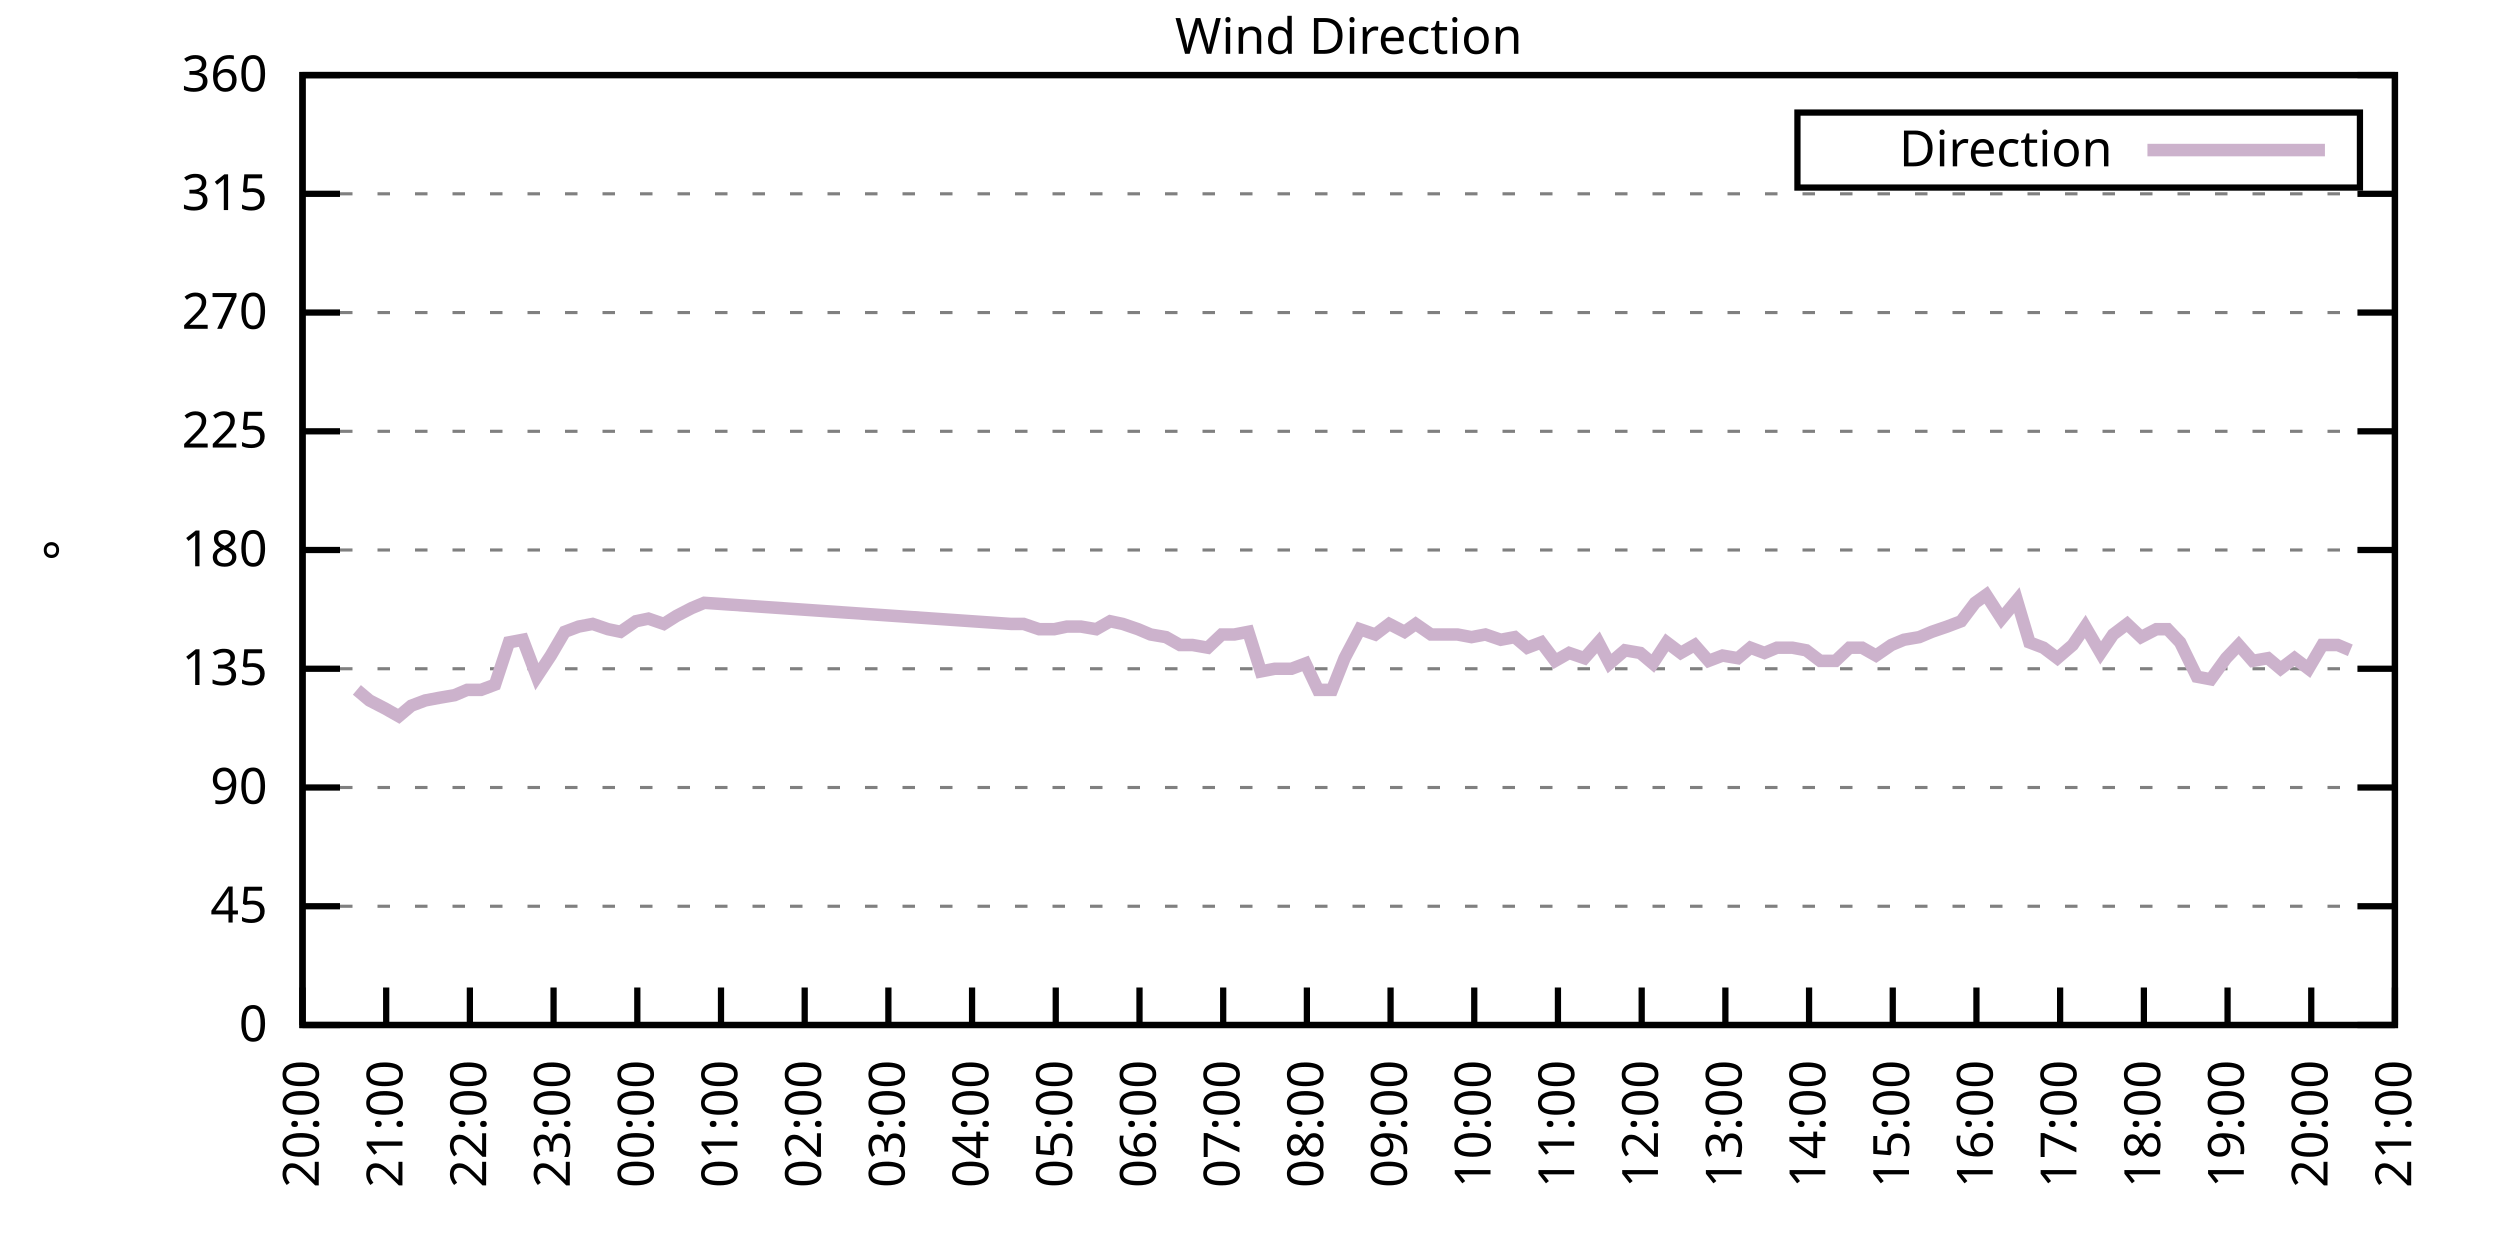
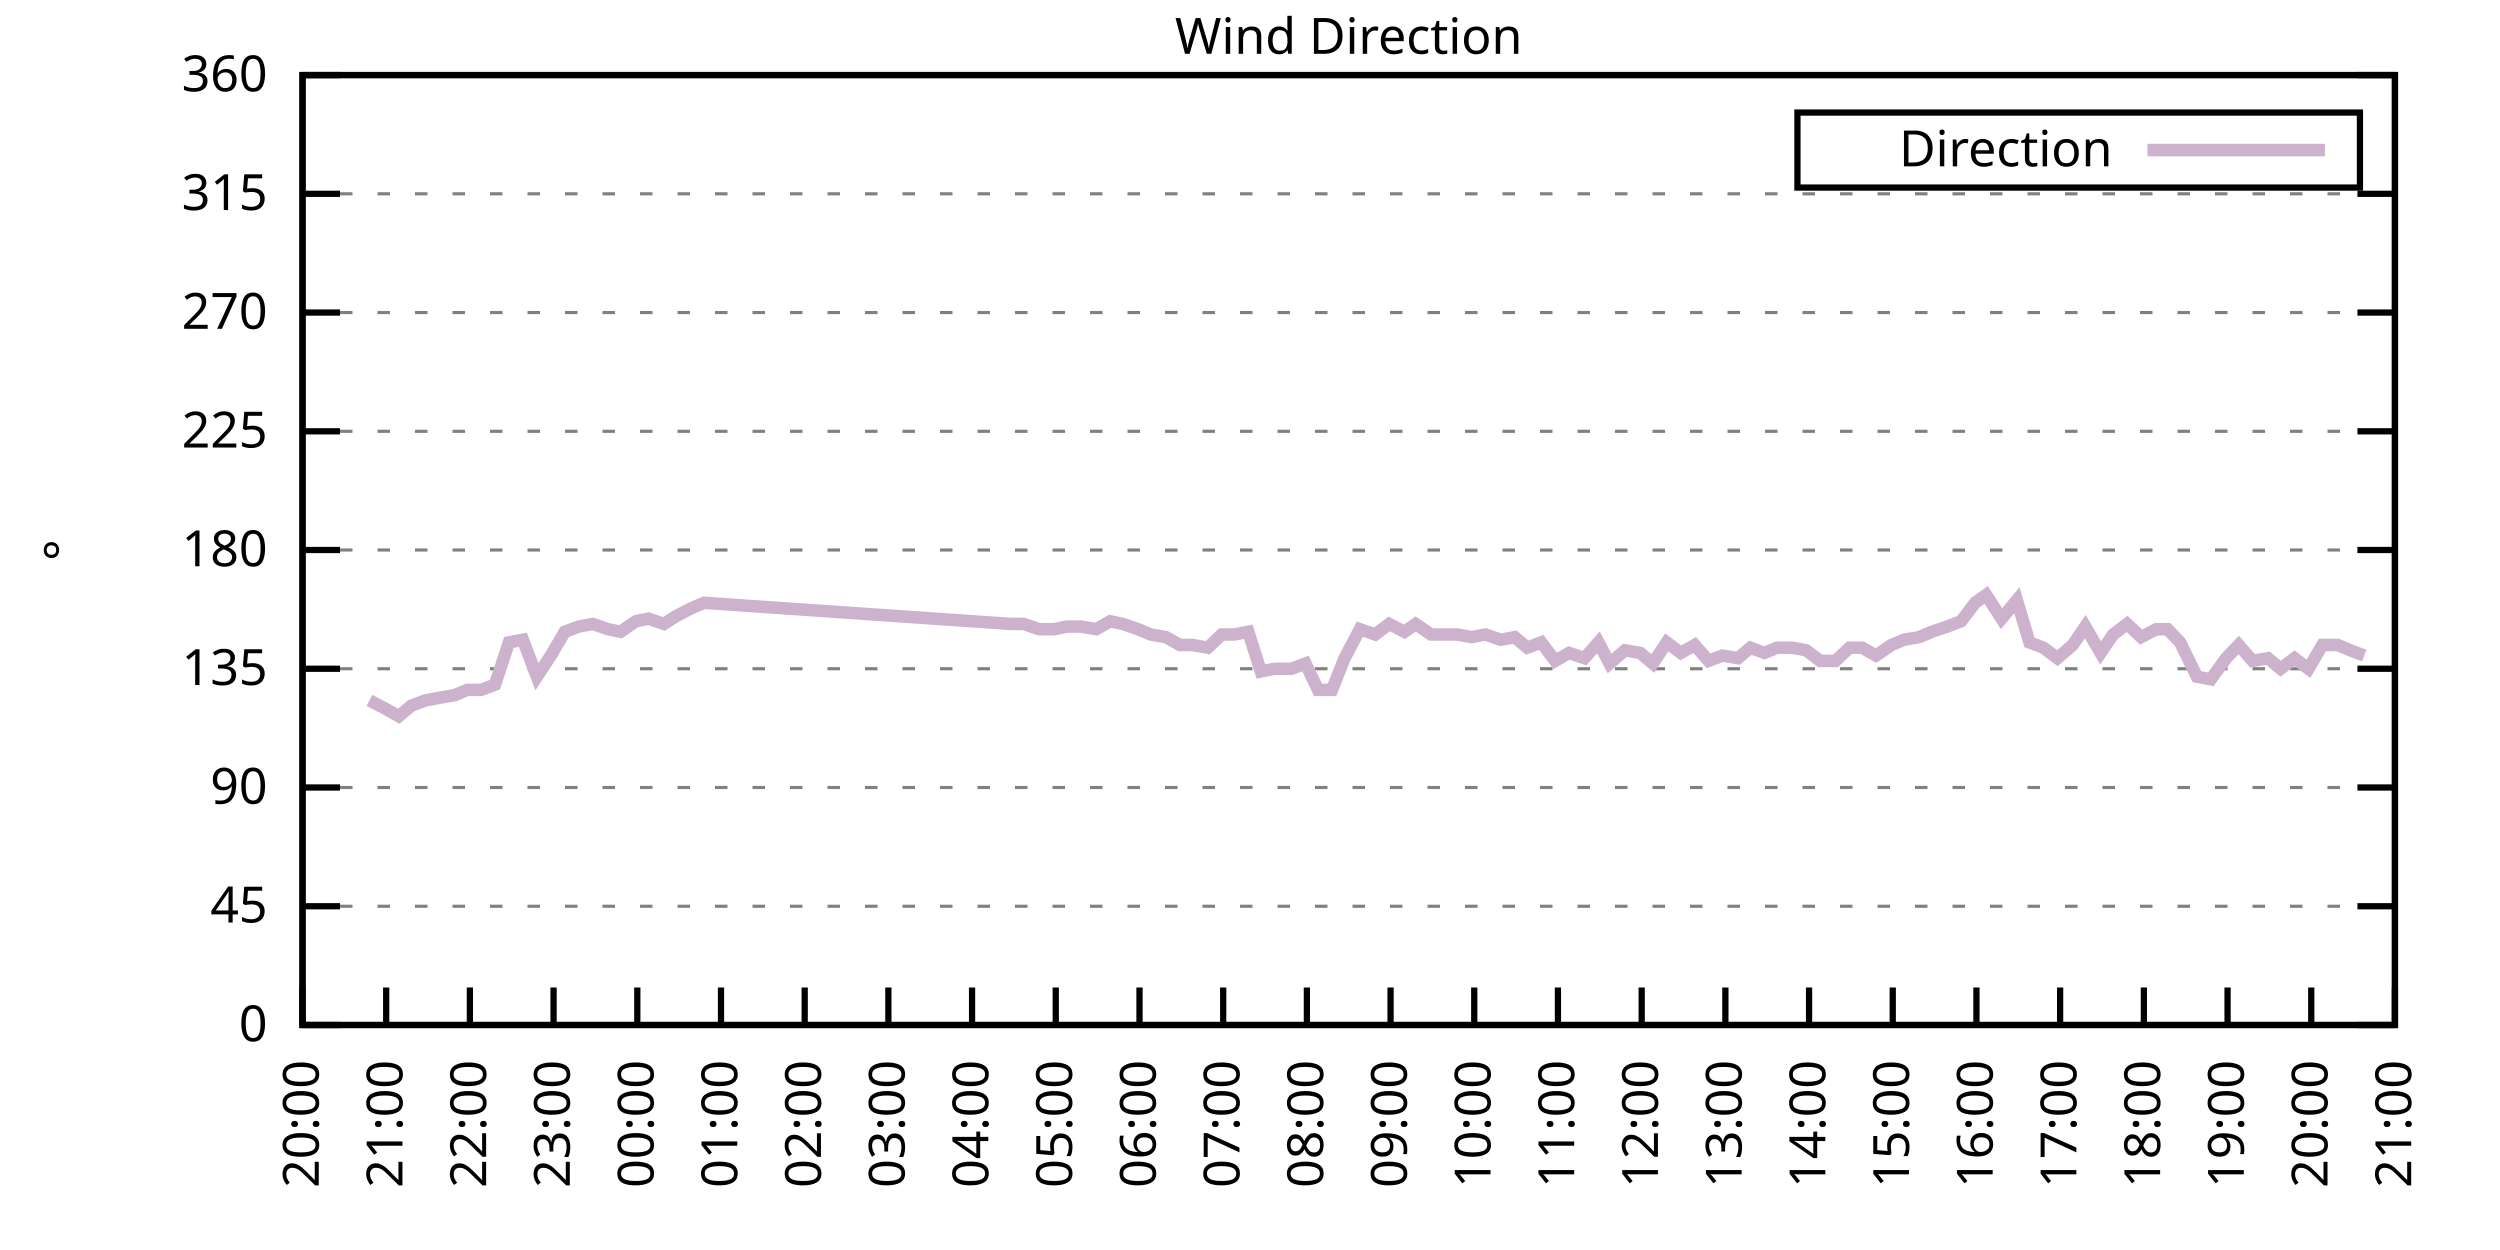
<svg xmlns="http://www.w3.org/2000/svg" xmlns:xlink="http://www.w3.org/1999/xlink" width="400" height="200" viewBox="0 0 400 200">
  <g id="gnuplot_canvas">
    <rect x="0" y="0" width="400" height="200" fill="none" />
    <defs>
      <circle id="gpDot" r="0.5" stroke-width="0.5" stroke="currentColor" />
      <path id="gpPt0" stroke-width="0.333" stroke="currentColor" d="M-1,0 h2 M0,-1 v2" />
      <path id="gpPt1" stroke-width="0.333" stroke="currentColor" d="M-1,-1 L1,1 M1,-1 L-1,1" />
      <path id="gpPt2" stroke-width="0.333" stroke="currentColor" d="M-1,0 L1,0 M0,-1 L0,1 M-1,-1 L1,1 M-1,1 L1,-1" />
      <rect id="gpPt3" stroke-width="0.333" stroke="currentColor" x="-1" y="-1" width="2" height="2" />
      <rect id="gpPt4" stroke-width="0.333" stroke="currentColor" fill="currentColor" x="-1" y="-1" width="2" height="2" />
      <circle id="gpPt5" stroke-width="0.333" stroke="currentColor" cx="0" cy="0" r="1" />
      <use xlink:href="#gpPt5" id="gpPt6" fill="currentColor" stroke="none" />
      <path id="gpPt7" stroke-width="0.333" stroke="currentColor" d="M0,-1.33 L-1.33,0.67 L1.33,0.67 z" />
      <use xlink:href="#gpPt7" id="gpPt8" fill="currentColor" stroke="none" />
      <use xlink:href="#gpPt7" id="gpPt9" stroke="currentColor" transform="rotate(180)" />
      <use xlink:href="#gpPt9" id="gpPt10" fill="currentColor" stroke="none" />
      <use xlink:href="#gpPt3" id="gpPt11" stroke="currentColor" transform="rotate(45)" />
      <use xlink:href="#gpPt11" id="gpPt12" fill="currentColor" stroke="none" />
      <path id="gpPt13" stroke-width="0.333" stroke="currentColor" d="M0,1.330 L1.265,0.411 L0.782,-1.067 L-0.782,-1.076 L-1.265,0.411 z" />
      <use xlink:href="#gpPt13" id="gpPt14" fill="currentColor" stroke="none" />
      <filter id="textbox" filterUnits="objectBoundingBox" x="0" y="0" height="1" width="1">
        <feFlood flood-color="white" flood-opacity="1" result="bgnd" />
        <feComposite in="SourceGraphic" in2="bgnd" operator="atop" />
      </filter>
      <filter id="greybox" filterUnits="objectBoundingBox" x="0" y="0" height="1" width="1">
        <feFlood flood-color="lightgrey" flood-opacity="1" result="grey" />
        <feComposite in="SourceGraphic" in2="grey" operator="atop" />
      </filter>
    </defs>
    <g fill="none" color="white" stroke="currentColor" stroke-width="1.00" stroke-linecap="butt" stroke-linejoin="miter">
</g>
    <g fill="none" color="black" stroke="currentColor" stroke-width="1.00" stroke-linecap="butt" stroke-linejoin="miter">
      <g stroke="none" shape-rendering="crispEdges">
        <polygon fill="rgb(255, 255, 255)" points="48.40,164.00 383.18,164.00 383.18,12.02 48.40,12.02 " />
      </g>
    </g>
    <g fill="none" color="black" stroke="currentColor" stroke-width="1.00" stroke-linecap="butt" stroke-linejoin="miter">
</g>
    <g fill="none" color="black" stroke="black" stroke-width="0.50" stroke-linecap="butt" stroke-linejoin="miter">
</g>
    <g fill="none" color="gray" stroke="currentColor" stroke-width="0.50" stroke-linecap="butt" stroke-linejoin="miter">
      <path stroke="gray" stroke-dasharray="2,4" class="gridline" d="M48.40,164.00 L383.19,164.00  " />
    </g>
    <g fill="none" color="gray" stroke="gray" stroke-width="1.00" stroke-linecap="butt" stroke-linejoin="miter">
</g>
    <g fill="none" color="black" stroke="currentColor" stroke-width="1.00" stroke-linecap="butt" stroke-linejoin="miter">
      <path stroke="black" d="M48.40,164.00 L54.40,164.00 M383.19,164.00 L377.19,164.00  " />
      <g transform="translate(42.80,166.60)" stroke="none" fill="black" font-family="Sans" font-size="8.00" text-anchor="end">
        <text>
          <tspan font-family="Sans"> 0</tspan>
        </text>
      </g>
    </g>
    <g fill="none" color="black" stroke="currentColor" stroke-width="1.00" stroke-linecap="butt" stroke-linejoin="miter">
</g>
    <g fill="none" color="black" stroke="black" stroke-width="0.50" stroke-linecap="butt" stroke-linejoin="miter">
</g>
    <g fill="none" color="gray" stroke="currentColor" stroke-width="0.50" stroke-linecap="butt" stroke-linejoin="miter">
      <path stroke="gray" stroke-dasharray="2,4" class="gridline" d="M48.40,145.00 L383.19,145.00  " />
    </g>
    <g fill="none" color="gray" stroke="gray" stroke-width="1.00" stroke-linecap="butt" stroke-linejoin="miter">
</g>
    <g fill="none" color="black" stroke="currentColor" stroke-width="1.00" stroke-linecap="butt" stroke-linejoin="miter">
      <path stroke="black" d="M48.40,145.00 L54.40,145.00 M383.19,145.00 L377.19,145.00  " />
      <g transform="translate(42.80,147.60)" stroke="none" fill="black" font-family="Sans" font-size="8.00" text-anchor="end">
        <text>
          <tspan font-family="Sans"> 45</tspan>
        </text>
      </g>
    </g>
    <g fill="none" color="black" stroke="currentColor" stroke-width="1.00" stroke-linecap="butt" stroke-linejoin="miter">
</g>
    <g fill="none" color="black" stroke="black" stroke-width="0.50" stroke-linecap="butt" stroke-linejoin="miter">
</g>
    <g fill="none" color="gray" stroke="currentColor" stroke-width="0.50" stroke-linecap="butt" stroke-linejoin="miter">
      <path stroke="gray" stroke-dasharray="2,4" class="gridline" d="M48.40,126.00 L383.19,126.00  " />
    </g>
    <g fill="none" color="gray" stroke="gray" stroke-width="1.00" stroke-linecap="butt" stroke-linejoin="miter">
</g>
    <g fill="none" color="black" stroke="currentColor" stroke-width="1.00" stroke-linecap="butt" stroke-linejoin="miter">
      <path stroke="black" d="M48.40,126.00 L54.40,126.00 M383.19,126.00 L377.19,126.00  " />
      <g transform="translate(42.80,128.60)" stroke="none" fill="black" font-family="Sans" font-size="8.00" text-anchor="end">
        <text>
          <tspan font-family="Sans"> 90</tspan>
        </text>
      </g>
    </g>
    <g fill="none" color="black" stroke="currentColor" stroke-width="1.00" stroke-linecap="butt" stroke-linejoin="miter">
</g>
    <g fill="none" color="black" stroke="black" stroke-width="0.50" stroke-linecap="butt" stroke-linejoin="miter">
</g>
    <g fill="none" color="gray" stroke="currentColor" stroke-width="0.50" stroke-linecap="butt" stroke-linejoin="miter">
      <path stroke="gray" stroke-dasharray="2,4" class="gridline" d="M48.40,107.00 L383.19,107.00  " />
    </g>
    <g fill="none" color="gray" stroke="gray" stroke-width="1.00" stroke-linecap="butt" stroke-linejoin="miter">
</g>
    <g fill="none" color="black" stroke="currentColor" stroke-width="1.00" stroke-linecap="butt" stroke-linejoin="miter">
      <path stroke="black" d="M48.40,107.00 L54.40,107.00 M383.19,107.00 L377.19,107.00  " />
      <g transform="translate(42.80,109.60)" stroke="none" fill="black" font-family="Sans" font-size="8.00" text-anchor="end">
        <text>
          <tspan font-family="Sans"> 135</tspan>
        </text>
      </g>
    </g>
    <g fill="none" color="black" stroke="currentColor" stroke-width="1.00" stroke-linecap="butt" stroke-linejoin="miter">
</g>
    <g fill="none" color="black" stroke="black" stroke-width="0.50" stroke-linecap="butt" stroke-linejoin="miter">
</g>
    <g fill="none" color="gray" stroke="currentColor" stroke-width="0.50" stroke-linecap="butt" stroke-linejoin="miter">
      <path stroke="gray" stroke-dasharray="2,4" class="gridline" d="M48.40,88.00 L383.19,88.00  " />
    </g>
    <g fill="none" color="gray" stroke="gray" stroke-width="1.00" stroke-linecap="butt" stroke-linejoin="miter">
</g>
    <g fill="none" color="black" stroke="currentColor" stroke-width="1.00" stroke-linecap="butt" stroke-linejoin="miter">
      <path stroke="black" d="M48.40,88.00 L54.40,88.00 M383.19,88.00 L377.19,88.00  " />
      <g transform="translate(42.80,90.60)" stroke="none" fill="black" font-family="Sans" font-size="8.00" text-anchor="end">
        <text>
          <tspan font-family="Sans"> 180</tspan>
        </text>
      </g>
    </g>
    <g fill="none" color="black" stroke="currentColor" stroke-width="1.00" stroke-linecap="butt" stroke-linejoin="miter">
</g>
    <g fill="none" color="black" stroke="black" stroke-width="0.50" stroke-linecap="butt" stroke-linejoin="miter">
</g>
    <g fill="none" color="gray" stroke="currentColor" stroke-width="0.50" stroke-linecap="butt" stroke-linejoin="miter">
      <path stroke="gray" stroke-dasharray="2,4" class="gridline" d="M48.40,69.01 L383.19,69.01  " />
    </g>
    <g fill="none" color="gray" stroke="gray" stroke-width="1.00" stroke-linecap="butt" stroke-linejoin="miter">
</g>
    <g fill="none" color="black" stroke="currentColor" stroke-width="1.00" stroke-linecap="butt" stroke-linejoin="miter">
      <path stroke="black" d="M48.40,69.01 L54.40,69.01 M383.19,69.01 L377.19,69.01  " />
      <g transform="translate(42.80,71.61)" stroke="none" fill="black" font-family="Sans" font-size="8.00" text-anchor="end">
        <text>
          <tspan font-family="Sans"> 225</tspan>
        </text>
      </g>
    </g>
    <g fill="none" color="black" stroke="currentColor" stroke-width="1.00" stroke-linecap="butt" stroke-linejoin="miter">
</g>
    <g fill="none" color="black" stroke="black" stroke-width="0.50" stroke-linecap="butt" stroke-linejoin="miter">
</g>
    <g fill="none" color="gray" stroke="currentColor" stroke-width="0.50" stroke-linecap="butt" stroke-linejoin="miter">
      <path stroke="gray" stroke-dasharray="2,4" class="gridline" d="M48.40,50.01 L383.19,50.01  " />
    </g>
    <g fill="none" color="gray" stroke="gray" stroke-width="1.00" stroke-linecap="butt" stroke-linejoin="miter">
</g>
    <g fill="none" color="black" stroke="currentColor" stroke-width="1.00" stroke-linecap="butt" stroke-linejoin="miter">
      <path stroke="black" d="M48.40,50.01 L54.40,50.01 M383.19,50.01 L377.19,50.01  " />
      <g transform="translate(42.80,52.61)" stroke="none" fill="black" font-family="Sans" font-size="8.00" text-anchor="end">
        <text>
          <tspan font-family="Sans"> 270</tspan>
        </text>
      </g>
    </g>
    <g fill="none" color="black" stroke="currentColor" stroke-width="1.00" stroke-linecap="butt" stroke-linejoin="miter">
</g>
    <g fill="none" color="black" stroke="black" stroke-width="0.50" stroke-linecap="butt" stroke-linejoin="miter">
</g>
    <g fill="none" color="gray" stroke="currentColor" stroke-width="0.50" stroke-linecap="butt" stroke-linejoin="miter">
      <path stroke="gray" stroke-dasharray="2,4" class="gridline" d="M48.40,31.01 L383.19,31.01  " />
    </g>
    <g fill="none" color="gray" stroke="gray" stroke-width="1.00" stroke-linecap="butt" stroke-linejoin="miter">
</g>
    <g fill="none" color="black" stroke="currentColor" stroke-width="1.00" stroke-linecap="butt" stroke-linejoin="miter">
      <path stroke="black" d="M48.40,31.01 L54.40,31.01 M383.19,31.01 L377.19,31.01  " />
      <g transform="translate(42.80,33.61)" stroke="none" fill="black" font-family="Sans" font-size="8.00" text-anchor="end">
        <text>
          <tspan font-family="Sans"> 315</tspan>
        </text>
      </g>
    </g>
    <g fill="none" color="black" stroke="currentColor" stroke-width="1.00" stroke-linecap="butt" stroke-linejoin="miter">
</g>
    <g fill="none" color="black" stroke="black" stroke-width="0.50" stroke-linecap="butt" stroke-linejoin="miter">
</g>
    <g fill="none" color="gray" stroke="currentColor" stroke-width="0.50" stroke-linecap="butt" stroke-linejoin="miter">
      <path stroke="gray" stroke-dasharray="2,4" class="gridline" d="M48.40,12.01 L383.19,12.01  " />
    </g>
    <g fill="none" color="gray" stroke="gray" stroke-width="1.00" stroke-linecap="butt" stroke-linejoin="miter">
</g>
    <g fill="none" color="black" stroke="currentColor" stroke-width="1.00" stroke-linecap="butt" stroke-linejoin="miter">
      <path stroke="black" d="M48.40,12.01 L54.40,12.01 M383.19,12.01 L377.19,12.01  " />
      <g transform="translate(42.80,14.61)" stroke="none" fill="black" font-family="Sans" font-size="8.00" text-anchor="end">
        <text>
          <tspan font-family="Sans"> 360</tspan>
        </text>
      </g>
    </g>
    <g fill="none" color="black" stroke="currentColor" stroke-width="1.00" stroke-linecap="butt" stroke-linejoin="miter">
      <path stroke="black" d="M48.40,164.00 L48.40,158.00  " />
      <g transform="translate(51.00,169.60) rotate(270.00)" stroke="none" fill="black" font-family="Sans" font-size="8.00" text-anchor="end">
        <text>
          <tspan font-family="Sans">20:00</tspan>
        </text>
      </g>
    </g>
    <g fill="none" color="black" stroke="currentColor" stroke-width="1.00" stroke-linecap="butt" stroke-linejoin="miter">
      <path stroke="black" d="M61.79,164.00 L61.79,158.00  " />
      <g transform="translate(64.39,169.60) rotate(270.00)" stroke="none" fill="black" font-family="Sans" font-size="8.00" text-anchor="end">
        <text>
          <tspan font-family="Sans">21:00</tspan>
        </text>
      </g>
    </g>
    <g fill="none" color="black" stroke="currentColor" stroke-width="1.00" stroke-linecap="butt" stroke-linejoin="miter">
      <path stroke="black" d="M75.18,164.00 L75.18,158.00  " />
      <g transform="translate(77.78,169.60) rotate(270.00)" stroke="none" fill="black" font-family="Sans" font-size="8.00" text-anchor="end">
        <text>
          <tspan font-family="Sans">22:00</tspan>
        </text>
      </g>
    </g>
    <g fill="none" color="black" stroke="currentColor" stroke-width="1.00" stroke-linecap="butt" stroke-linejoin="miter">
      <path stroke="black" d="M88.57,164.00 L88.57,158.00  " />
      <g transform="translate(91.17,169.60) rotate(270.00)" stroke="none" fill="black" font-family="Sans" font-size="8.00" text-anchor="end">
        <text>
          <tspan font-family="Sans">23:00</tspan>
        </text>
      </g>
    </g>
    <g fill="none" color="black" stroke="currentColor" stroke-width="1.00" stroke-linecap="butt" stroke-linejoin="miter">
      <path stroke="black" d="M101.97,164.00 L101.97,158.00  " />
      <g transform="translate(104.57,169.60) rotate(270.00)" stroke="none" fill="black" font-family="Sans" font-size="8.00" text-anchor="end">
        <text>
          <tspan font-family="Sans">00:00</tspan>
        </text>
      </g>
    </g>
    <g fill="none" color="black" stroke="currentColor" stroke-width="1.00" stroke-linecap="butt" stroke-linejoin="miter">
      <path stroke="black" d="M115.36,164.00 L115.36,158.00  " />
      <g transform="translate(117.96,169.60) rotate(270.00)" stroke="none" fill="black" font-family="Sans" font-size="8.00" text-anchor="end">
        <text>
          <tspan font-family="Sans">01:00</tspan>
        </text>
      </g>
    </g>
    <g fill="none" color="black" stroke="currentColor" stroke-width="1.00" stroke-linecap="butt" stroke-linejoin="miter">
      <path stroke="black" d="M128.75,164.00 L128.75,158.00  " />
      <g transform="translate(131.35,169.60) rotate(270.00)" stroke="none" fill="black" font-family="Sans" font-size="8.00" text-anchor="end">
        <text>
          <tspan font-family="Sans">02:00</tspan>
        </text>
      </g>
    </g>
    <g fill="none" color="black" stroke="currentColor" stroke-width="1.00" stroke-linecap="butt" stroke-linejoin="miter">
      <path stroke="black" d="M142.14,164.00 L142.14,158.00  " />
      <g transform="translate(144.74,169.60) rotate(270.00)" stroke="none" fill="black" font-family="Sans" font-size="8.00" text-anchor="end">
        <text>
          <tspan font-family="Sans">03:00</tspan>
        </text>
      </g>
    </g>
    <g fill="none" color="black" stroke="currentColor" stroke-width="1.00" stroke-linecap="butt" stroke-linejoin="miter">
      <path stroke="black" d="M155.53,164.00 L155.53,158.00  " />
      <g transform="translate(158.13,169.60) rotate(270.00)" stroke="none" fill="black" font-family="Sans" font-size="8.00" text-anchor="end">
        <text>
          <tspan font-family="Sans">04:00</tspan>
        </text>
      </g>
    </g>
    <g fill="none" color="black" stroke="currentColor" stroke-width="1.00" stroke-linecap="butt" stroke-linejoin="miter">
      <path stroke="black" d="M168.92,164.00 L168.92,158.00  " />
      <g transform="translate(171.52,169.60) rotate(270.00)" stroke="none" fill="black" font-family="Sans" font-size="8.00" text-anchor="end">
        <text>
          <tspan font-family="Sans">05:00</tspan>
        </text>
      </g>
    </g>
    <g fill="none" color="black" stroke="currentColor" stroke-width="1.00" stroke-linecap="butt" stroke-linejoin="miter">
      <path stroke="black" d="M182.32,164.00 L182.32,158.00  " />
      <g transform="translate(184.92,169.60) rotate(270.00)" stroke="none" fill="black" font-family="Sans" font-size="8.00" text-anchor="end">
        <text>
          <tspan font-family="Sans">06:00</tspan>
        </text>
      </g>
    </g>
    <g fill="none" color="black" stroke="currentColor" stroke-width="1.00" stroke-linecap="butt" stroke-linejoin="miter">
      <path stroke="black" d="M195.71,164.00 L195.71,158.00  " />
      <g transform="translate(198.31,169.60) rotate(270.00)" stroke="none" fill="black" font-family="Sans" font-size="8.00" text-anchor="end">
        <text>
          <tspan font-family="Sans">07:00</tspan>
        </text>
      </g>
    </g>
    <g fill="none" color="black" stroke="currentColor" stroke-width="1.00" stroke-linecap="butt" stroke-linejoin="miter">
      <path stroke="black" d="M209.10,164.00 L209.10,158.00  " />
      <g transform="translate(211.70,169.60) rotate(270.00)" stroke="none" fill="black" font-family="Sans" font-size="8.00" text-anchor="end">
        <text>
          <tspan font-family="Sans">08:00</tspan>
        </text>
      </g>
    </g>
    <g fill="none" color="black" stroke="currentColor" stroke-width="1.00" stroke-linecap="butt" stroke-linejoin="miter">
      <path stroke="black" d="M222.49,164.00 L222.49,158.00  " />
      <g transform="translate(225.09,169.60) rotate(270.00)" stroke="none" fill="black" font-family="Sans" font-size="8.00" text-anchor="end">
        <text>
          <tspan font-family="Sans">09:00</tspan>
        </text>
      </g>
    </g>
    <g fill="none" color="black" stroke="currentColor" stroke-width="1.00" stroke-linecap="butt" stroke-linejoin="miter">
      <path stroke="black" d="M235.88,164.00 L235.88,158.00  " />
      <g transform="translate(238.48,169.60) rotate(270.00)" stroke="none" fill="black" font-family="Sans" font-size="8.00" text-anchor="end">
        <text>
          <tspan font-family="Sans">10:00</tspan>
        </text>
      </g>
    </g>
    <g fill="none" color="black" stroke="currentColor" stroke-width="1.00" stroke-linecap="butt" stroke-linejoin="miter">
      <path stroke="black" d="M249.27,164.00 L249.27,158.00  " />
      <g transform="translate(251.87,169.60) rotate(270.00)" stroke="none" fill="black" font-family="Sans" font-size="8.00" text-anchor="end">
        <text>
          <tspan font-family="Sans">11:00</tspan>
        </text>
      </g>
    </g>
    <g fill="none" color="black" stroke="currentColor" stroke-width="1.00" stroke-linecap="butt" stroke-linejoin="miter">
      <path stroke="black" d="M262.67,164.00 L262.67,158.00  " />
      <g transform="translate(265.27,169.60) rotate(270.00)" stroke="none" fill="black" font-family="Sans" font-size="8.00" text-anchor="end">
        <text>
          <tspan font-family="Sans">12:00</tspan>
        </text>
      </g>
    </g>
    <g fill="none" color="black" stroke="currentColor" stroke-width="1.00" stroke-linecap="butt" stroke-linejoin="miter">
      <path stroke="black" d="M276.06,164.00 L276.06,158.00  " />
      <g transform="translate(278.66,169.60) rotate(270.00)" stroke="none" fill="black" font-family="Sans" font-size="8.00" text-anchor="end">
        <text>
          <tspan font-family="Sans">13:00</tspan>
        </text>
      </g>
    </g>
    <g fill="none" color="black" stroke="currentColor" stroke-width="1.00" stroke-linecap="butt" stroke-linejoin="miter">
      <path stroke="black" d="M289.45,164.00 L289.45,158.00  " />
      <g transform="translate(292.05,169.60) rotate(270.00)" stroke="none" fill="black" font-family="Sans" font-size="8.00" text-anchor="end">
        <text>
          <tspan font-family="Sans">14:00</tspan>
        </text>
      </g>
    </g>
    <g fill="none" color="black" stroke="currentColor" stroke-width="1.00" stroke-linecap="butt" stroke-linejoin="miter">
      <path stroke="black" d="M302.84,164.00 L302.84,158.00  " />
      <g transform="translate(305.44,169.60) rotate(270.00)" stroke="none" fill="black" font-family="Sans" font-size="8.00" text-anchor="end">
        <text>
          <tspan font-family="Sans">15:00</tspan>
        </text>
      </g>
    </g>
    <g fill="none" color="black" stroke="currentColor" stroke-width="1.00" stroke-linecap="butt" stroke-linejoin="miter">
      <path stroke="black" d="M316.23,164.00 L316.23,158.00  " />
      <g transform="translate(318.83,169.60) rotate(270.00)" stroke="none" fill="black" font-family="Sans" font-size="8.00" text-anchor="end">
        <text>
          <tspan font-family="Sans">16:00</tspan>
        </text>
      </g>
    </g>
    <g fill="none" color="black" stroke="currentColor" stroke-width="1.00" stroke-linecap="butt" stroke-linejoin="miter">
      <path stroke="black" d="M329.62,164.00 L329.62,158.00  " />
      <g transform="translate(332.22,169.60) rotate(270.00)" stroke="none" fill="black" font-family="Sans" font-size="8.00" text-anchor="end">
        <text>
          <tspan font-family="Sans">17:00</tspan>
        </text>
      </g>
    </g>
    <g fill="none" color="black" stroke="currentColor" stroke-width="1.00" stroke-linecap="butt" stroke-linejoin="miter">
      <path stroke="black" d="M343.02,164.00 L343.02,158.00  " />
      <g transform="translate(345.62,169.60) rotate(270.00)" stroke="none" fill="black" font-family="Sans" font-size="8.00" text-anchor="end">
        <text>
          <tspan font-family="Sans">18:00</tspan>
        </text>
      </g>
    </g>
    <g fill="none" color="black" stroke="currentColor" stroke-width="1.00" stroke-linecap="butt" stroke-linejoin="miter">
      <path stroke="black" d="M356.41,164.00 L356.41,158.00  " />
      <g transform="translate(359.01,169.60) rotate(270.00)" stroke="none" fill="black" font-family="Sans" font-size="8.00" text-anchor="end">
        <text>
          <tspan font-family="Sans">19:00</tspan>
        </text>
      </g>
    </g>
    <g fill="none" color="black" stroke="currentColor" stroke-width="1.00" stroke-linecap="butt" stroke-linejoin="miter">
      <path stroke="black" d="M369.80,164.00 L369.80,158.00  " />
      <g transform="translate(372.40,169.60) rotate(270.00)" stroke="none" fill="black" font-family="Sans" font-size="8.00" text-anchor="end">
        <text>
          <tspan font-family="Sans">20:00</tspan>
        </text>
      </g>
    </g>
    <g fill="none" color="black" stroke="currentColor" stroke-width="1.00" stroke-linecap="butt" stroke-linejoin="miter">
      <path stroke="black" d="M383.19,164.00 L383.19,158.00  " />
      <g transform="translate(385.79,169.60) rotate(270.00)" stroke="none" fill="black" font-family="Sans" font-size="8.00" text-anchor="end">
        <text>
          <tspan font-family="Sans">21:00</tspan>
        </text>
      </g>
    </g>
    <g fill="none" color="black" stroke="currentColor" stroke-width="1.00" stroke-linecap="butt" stroke-linejoin="miter">
</g>
    <g fill="none" color="black" stroke="currentColor" stroke-width="1.00" stroke-linecap="butt" stroke-linejoin="miter">
      <path stroke="black" d="M48.40,12.01 L48.40,164.00 L383.19,164.00 L383.19,12.01 L48.40,12.01 Z  " />
    </g>
    <g fill="none" color="black" stroke="currentColor" stroke-width="1.00" stroke-linecap="butt" stroke-linejoin="miter">
</g>
    <g fill="none" color="black" stroke="currentColor" stroke-width="1.00" stroke-linecap="butt" stroke-linejoin="miter">
      <path stroke="black" d="M287.59,30.01 L287.59,18.01 L377.59,18.01 L377.59,30.01 L287.59,30.01 Z  " />
    </g>
    <g id="Wind_direction_plot_1">
      <g fill="none" color="white" stroke="black" stroke-width="2.00" stroke-linecap="butt" stroke-linejoin="miter">
</g>
      <g fill="none" color="black" stroke="currentColor" stroke-width="2.00" stroke-linecap="butt" stroke-linejoin="miter">
        <g transform="translate(337.99,26.61)" stroke="none" fill="black" font-family="Sans" font-size="8.00" text-anchor="end">
          <text>
            <tspan font-family="Sans">Direction</tspan>
          </text>
        </g>
      </g>
      <g fill="none" color="black" stroke="currentColor" stroke-width="2.00" stroke-linecap="butt" stroke-linejoin="miter">
-         <path stroke="rgb(204, 178, 204)" d="M343.59,24.01 L371.99,24.01 M57.10,110.38 L59.11,112.07 L61.57,113.34 L63.80,114.60 L65.81,112.91 L68.04,112.07   L70.27,111.65 L72.73,111.23 L74.74,110.38 L76.97,110.38 L79.20,109.54 L81.43,102.78 L83.66,102.36 L85.90,108.27   L88.13,104.89 L90.36,101.09 L92.59,100.25 L94.82,99.83 L97.28,100.67 L99.29,101.09 L101.74,99.40 L103.75,98.98   L106.21,99.83 L108.22,98.56 L110.67,97.29 L112.68,96.45 L161.78,99.83 L163.79,99.83 L166.25,100.67 L168.70,100.67   L170.71,100.25 L172.94,100.25 L175.40,100.67 L177.63,99.40 L179.64,99.83 L182.09,100.67 L184.10,101.52 L186.56,101.94   L188.79,103.20 L190.80,103.20 L193.25,103.63 L195.48,101.52 L197.49,101.52 L199.73,101.09 L201.73,107.43 L203.97,107.00   L206.64,107.00 L208.88,106.16 L210.88,110.38 L213.12,110.38 L215.13,105.31 L217.58,100.67 L220.04,101.52 L222.27,99.83   L224.72,101.09 L226.51,99.83 L228.96,101.52 L230.97,101.52 L233.20,101.52 L235.44,101.94 L237.67,101.52 L240.12,102.36   L242.36,101.94 L244.36,103.63 L246.60,102.78 L248.83,105.74 L251.06,104.47 L253.51,105.31 L255.75,102.78 L257.53,106.16   L259.99,104.05 L262.44,104.47 L264.45,106.16 L266.68,102.78 L268.92,104.47 L271.15,103.20 L273.38,105.74 L275.61,104.89   L278.07,105.31 L280.07,103.63 L282.31,104.47 L284.32,103.63 L286.77,103.63 L289.00,104.05 L291.23,105.74 L293.69,105.74   L295.92,103.63 L297.93,103.63 L300.16,104.89 L302.62,103.20 L304.63,102.36 L307.08,101.94 L309.09,101.09 L311.54,100.25   L313.78,99.40 L316.01,96.45 L317.79,95.18 L320.25,98.98 L322.70,96.03 L324.71,102.78 L326.95,103.63 L329.18,105.31   L331.63,103.20 L333.64,100.25 L336.10,104.47 L338.10,101.52 L340.34,99.83 L342.57,101.94 L345.02,100.67 L346.81,100.67   L348.82,102.78 L351.50,108.27 L353.73,108.69 L356.18,105.31 L358.19,103.20 L360.42,105.74 L362.88,105.31 L364.89,107.00   L367.12,105.31 L369.35,107.00 L371.58,103.20 L374.04,103.20 L376.05,104.05  " />
+         <path stroke="rgb(204, 178, 204)" d="M343.59,24.01 L371.99,24.01 M59.11,112.07 L61.57,113.34 L63.80,114.60 L65.81,112.91 L68.04,112.07 L70.27,111.65   L72.73,111.23 L74.74,110.38 L76.97,110.38 L79.20,109.54 L81.43,102.78 L83.66,102.36 L85.90,108.27 L88.13,104.89   L90.36,101.09 L92.59,100.25 L94.82,99.83 L97.28,100.67 L99.29,101.09 L101.74,99.40 L103.75,98.98 L106.21,99.83   L108.22,98.56 L110.67,97.29 L112.68,96.45 L161.78,99.83 L163.79,99.83 L166.25,100.67 L168.70,100.67 L170.71,100.25   L172.94,100.25 L175.40,100.67 L177.63,99.40 L179.64,99.83 L182.09,100.67 L184.10,101.52 L186.56,101.94 L188.79,103.20   L190.80,103.20 L193.25,103.63 L195.48,101.52 L197.49,101.52 L199.73,101.09 L201.73,107.43 L203.97,107.00 L206.64,107.00   L208.88,106.16 L210.88,110.38 L213.12,110.38 L215.13,105.31 L217.58,100.67 L220.04,101.52 L222.27,99.83 L224.72,101.09   L226.51,99.83 L228.96,101.52 L230.97,101.52 L233.20,101.52 L235.44,101.94 L237.67,101.52 L240.12,102.36 L242.36,101.94   L244.36,103.63 L246.60,102.78 L248.83,105.74 L251.06,104.47 L253.51,105.31 L255.75,102.78 L257.53,106.16 L259.99,104.05   L262.44,104.47 L264.45,106.16 L266.68,102.78 L268.92,104.47 L271.15,103.20 L273.38,105.74 L275.61,104.89 L278.07,105.31   L280.07,103.63 L282.31,104.47 L284.32,103.63 L286.77,103.63 L289.00,104.05 L291.23,105.74 L293.69,105.74 L295.92,103.63   L297.93,103.63 L300.16,104.89 L302.62,103.20 L304.63,102.36 L307.08,101.94 L309.09,101.09 L311.54,100.25 L313.78,99.40   L316.01,96.45 L317.79,95.18 L320.25,98.98 L322.70,96.03 L324.71,102.78 L326.95,103.63 L329.18,105.31 L331.63,103.20   L333.64,100.25 L336.10,104.47 L338.10,101.52 L340.34,99.83 L342.57,101.94 L345.02,100.67 L346.81,100.67 L348.82,102.78   L351.50,108.27 L353.73,108.69 L356.18,105.31 L358.19,103.20 L360.42,105.74 L362.88,105.31 L364.89,107.00 L367.12,105.31   L369.35,107.00 L371.58,103.20 L374.04,103.20 L376.05,104.05 L378.28,104.89  " />
      </g>
    </g>
    <g fill="none" color="black" stroke="currentColor" stroke-width="2.00" stroke-linecap="butt" stroke-linejoin="miter">
</g>
    <g fill="none" color="black" stroke="black" stroke-width="1.00" stroke-linecap="butt" stroke-linejoin="miter">
</g>
    <g fill="none" color="black" stroke="currentColor" stroke-width="1.00" stroke-linecap="butt" stroke-linejoin="miter">
      <path stroke="black" d="M48.40,12.01 L48.40,164.00 L383.19,164.00 L383.19,12.01 L48.40,12.01 Z  " />
      <g transform="translate(12.80,88.01) rotate(270.00)" stroke="none" fill="black" font-family="Sans" font-size="8.00" text-anchor="middle">
        <text>
          <tspan font-family="Sans">°</tspan>
        </text>
      </g>
    </g>
    <g fill="none" color="black" stroke="currentColor" stroke-width="1.00" stroke-linecap="butt" stroke-linejoin="miter">
</g>
    <g fill="none" color="black" stroke="currentColor" stroke-width="1.00" stroke-linecap="butt" stroke-linejoin="miter">
      <g transform="translate(215.79,8.61)" stroke="none" fill="black" font-family="Sans" font-size="8.00" text-anchor="middle">
        <text>
          <tspan font-family="Sans">Wind Direction</tspan>
        </text>
      </g>
    </g>
    <g fill="none" color="black" stroke="currentColor" stroke-width="1.00" stroke-linecap="butt" stroke-linejoin="miter">
</g>
  </g>
</svg>
